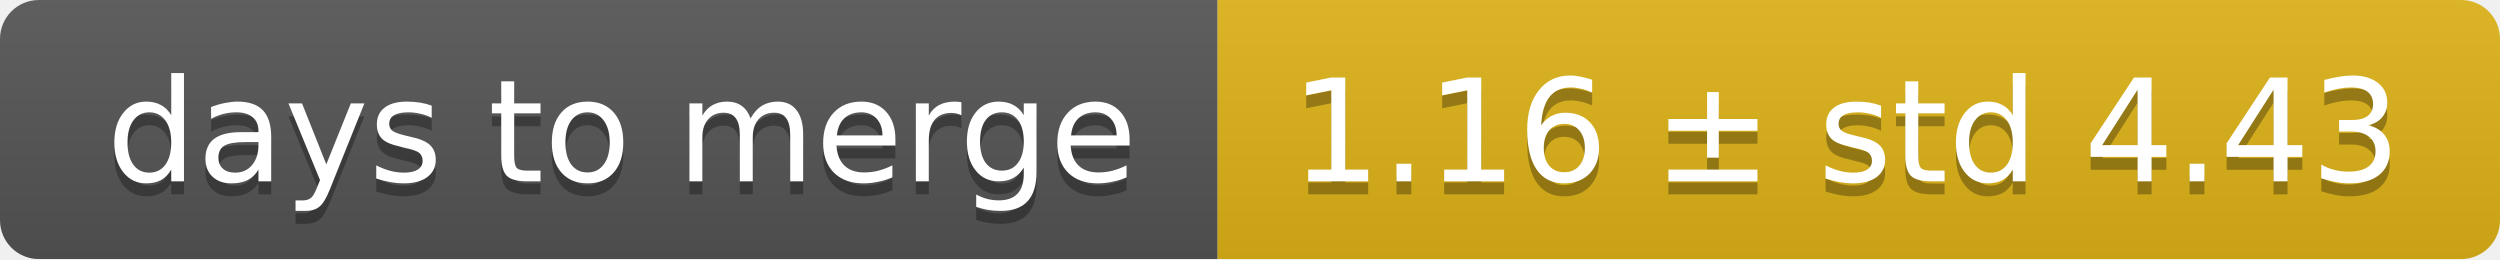
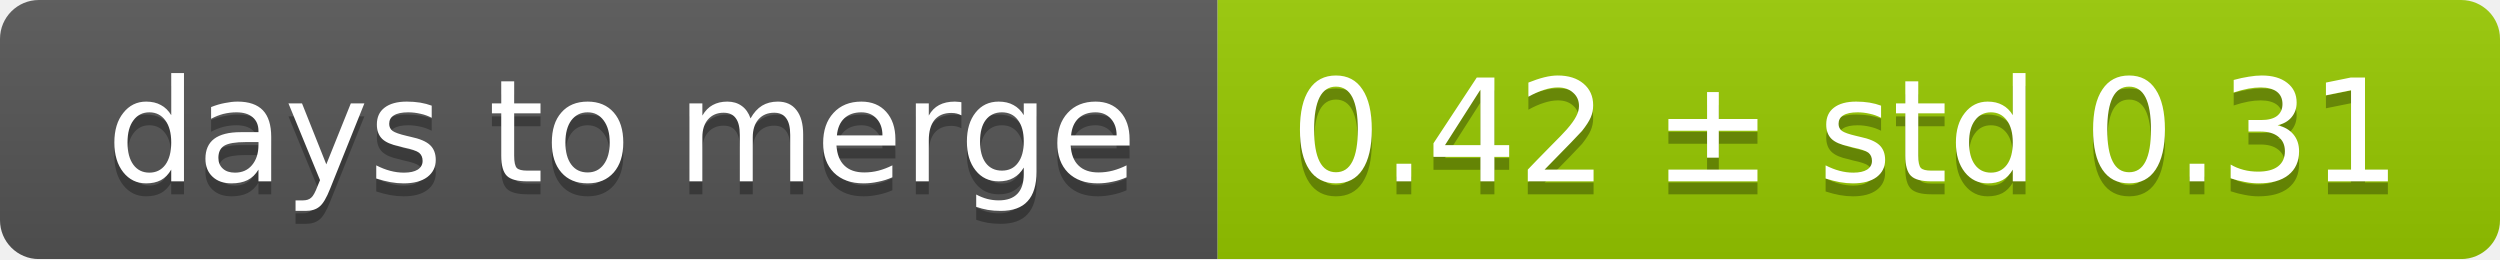
<svg xmlns="http://www.w3.org/2000/svg" width="193" height="20">
  <linearGradient id="smooth" x2="0" y2="100%">
    <stop offset="0" stop-color="#bbb" stop-opacity=".1" />
    <stop offset="1" stop-opacity=".1" />
  </linearGradient>
  <mask id="round">
    <rect width="193" height="20" rx="3" fill="#fff" />
  </mask>
  <g mask="url(#round)">
    <rect width="94" height="20" fill="#555" />
-     <rect x="94" width="99" height="20" fill="#dfb317" />
+     <rect x="94" width="99" height="20" fill="#97ca00" />
    <rect width="193" height="20" fill="url(#smooth)" />
  </g>
  <g fill="#fff" text-anchor="middle" font-family="DejaVu Sans,Verdana,Geneva,sans-serif" font-size="11">
    <text x="48" y="15" fill="#010101" fill-opacity=".3">days to merge</text>
    <text x="48" y="14">days to merge</text>
-     <text x="142.5" y="15" fill="#010101" fill-opacity=".3">1.16 ± std 4.43</text>
-     <text x="142.5" y="14">1.16 ± std 4.43</text>
+     <text x="142.5" y="15" fill="#010101" fill-opacity=".3">0.42 ± std 0.31</text>
+     <text x="142.5" y="14">0.42 ± std 0.31</text>
  </g>
</svg>
